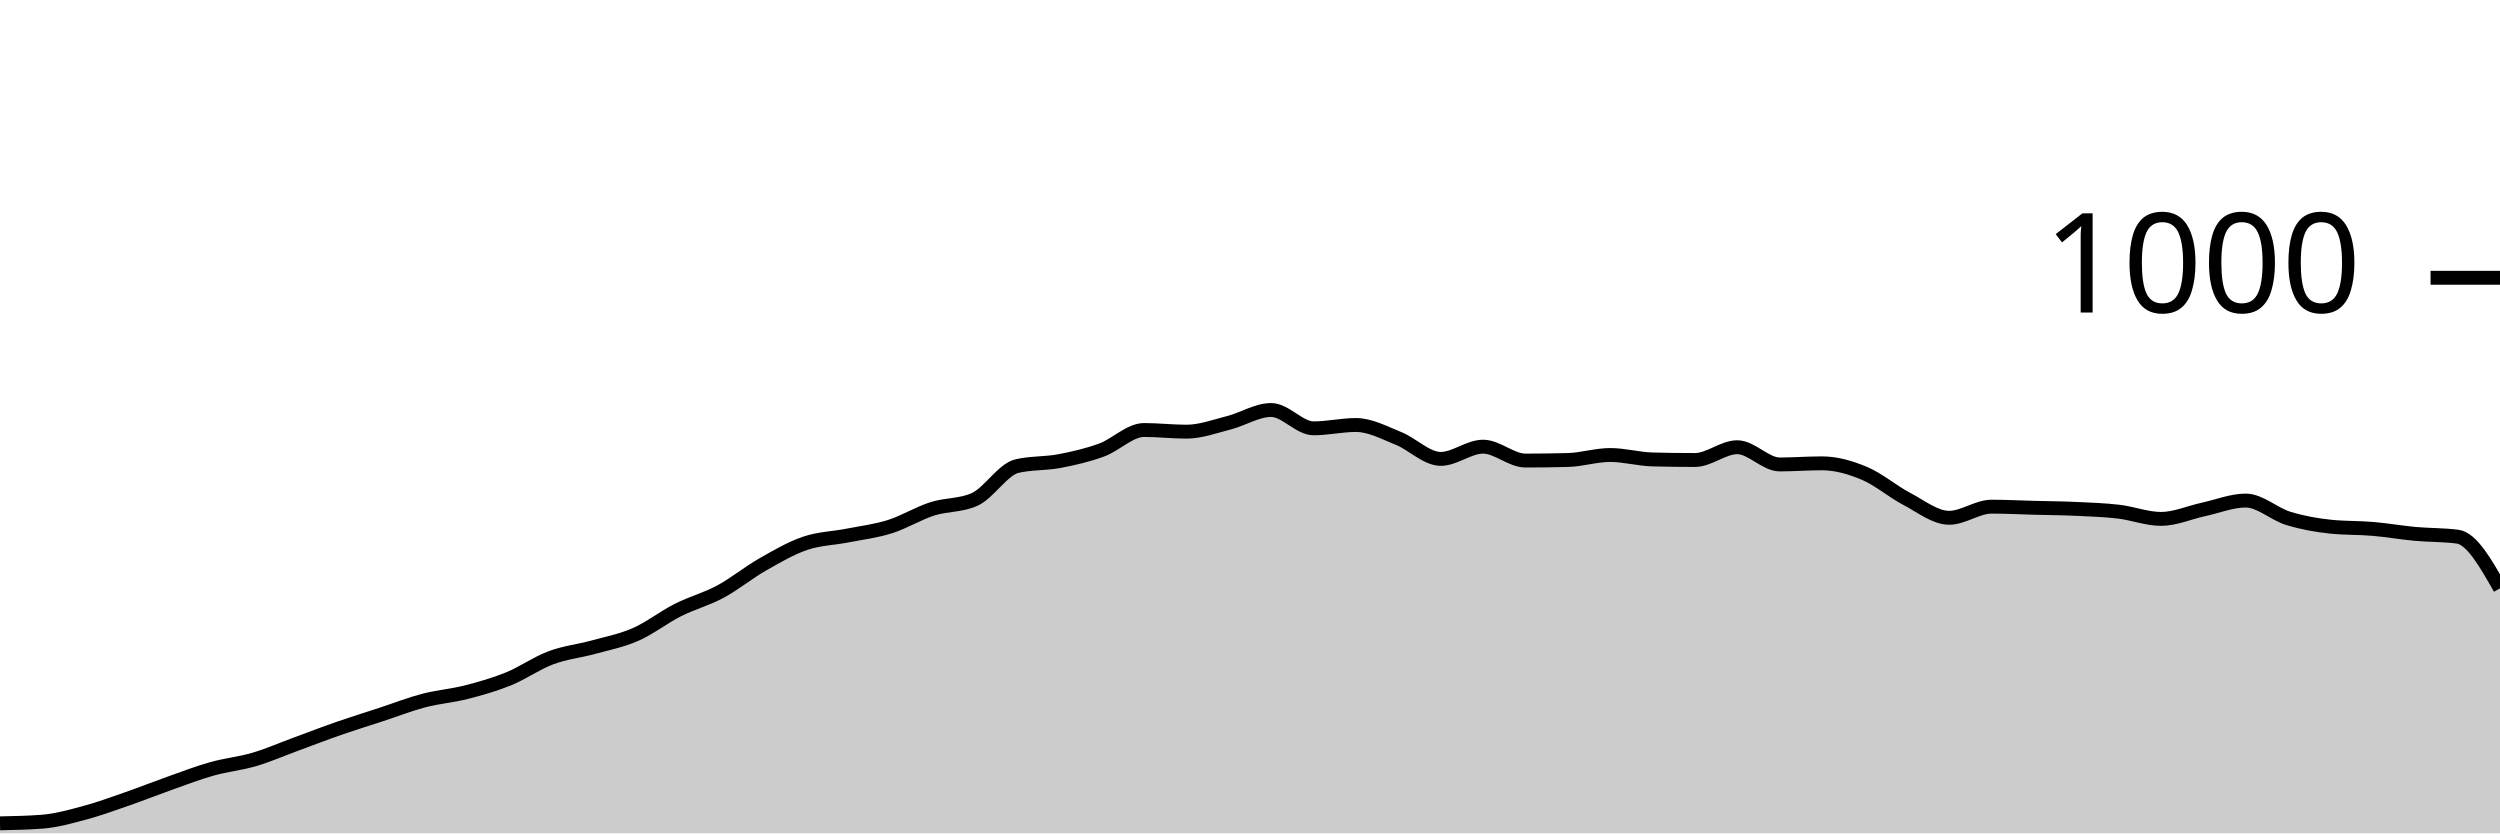
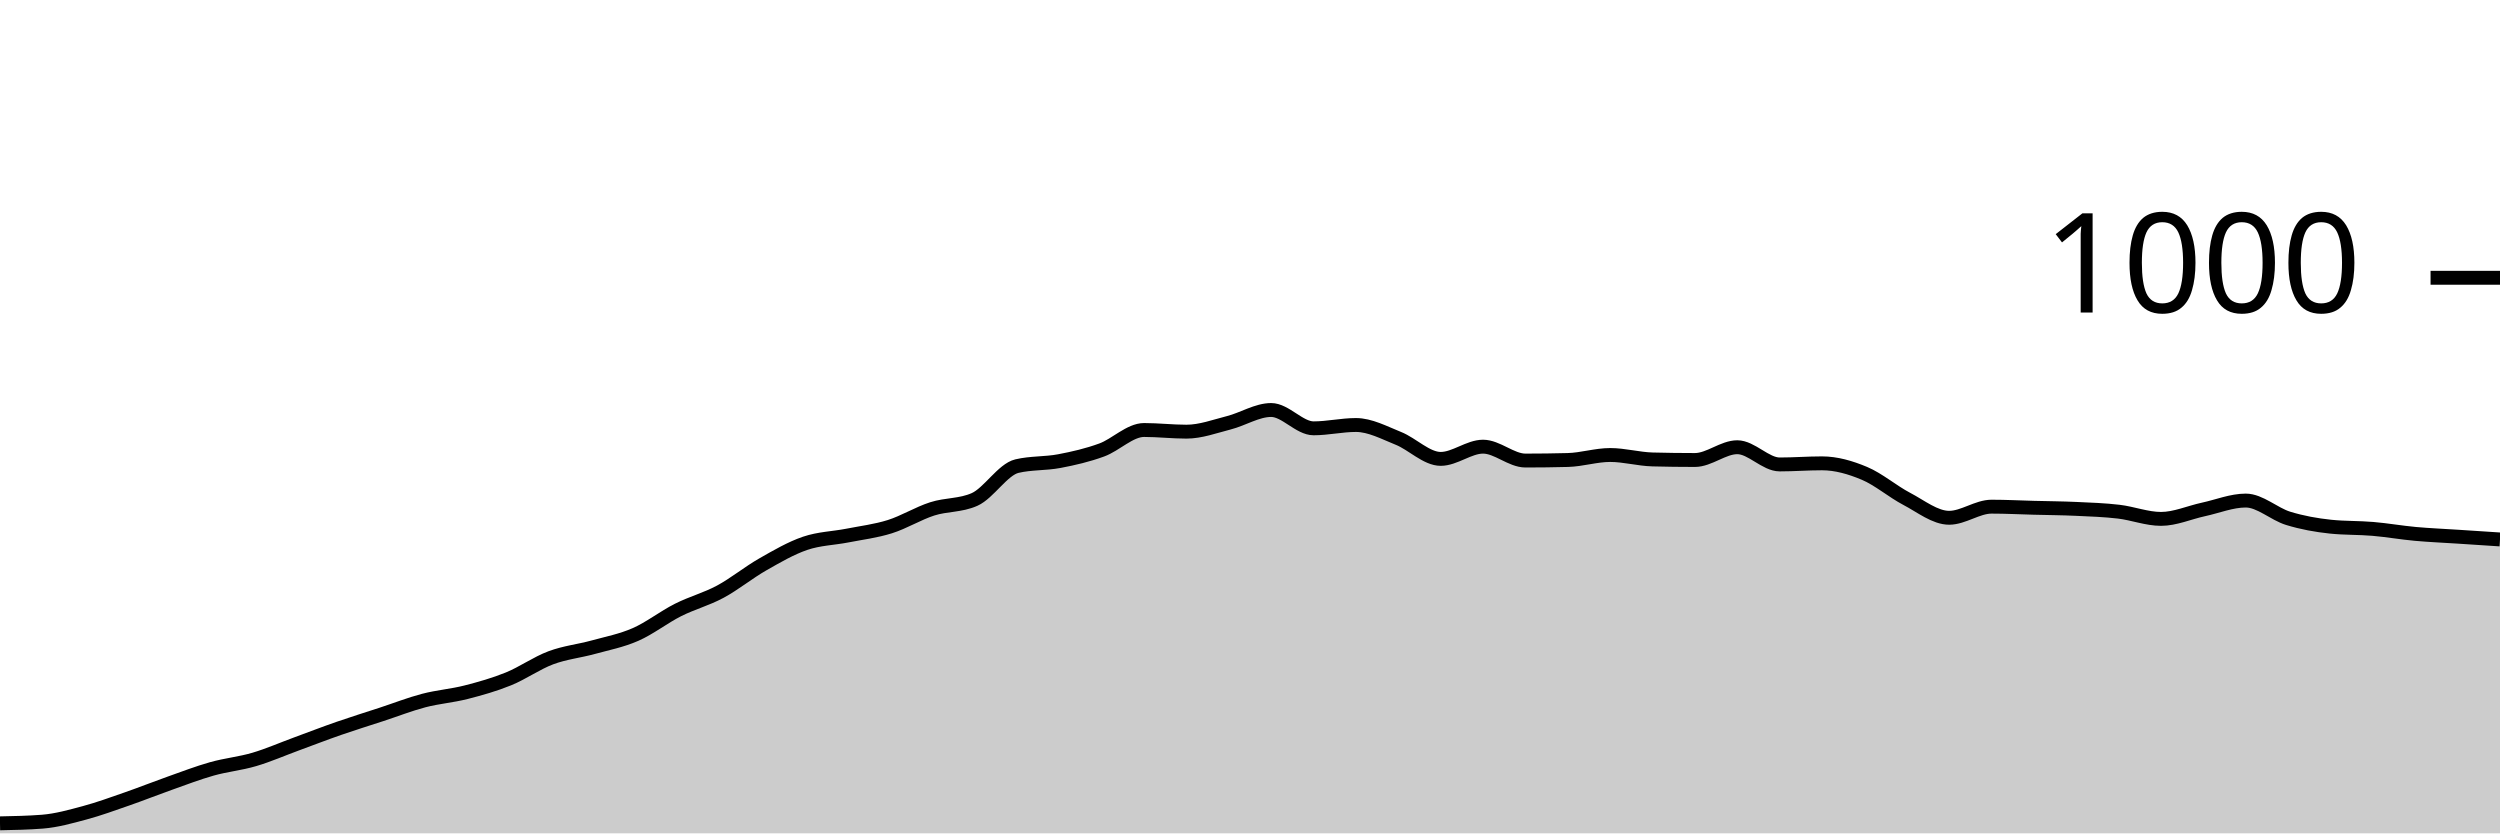
<svg xmlns="http://www.w3.org/2000/svg" viewBox="0 0 180 60">
  <g transform="translate(0,20)">
-     <path class="area" fill="rgba(0, 0, 0, 0.2)" d="M0,39.28C1.017,39.26,2.034,39.24,3.051,39.16C4.068,39.08,5.085,38.793,6.102,38.52C7.119,38.247,8.136,37.873,9.153,37.52C10.169,37.167,11.186,36.76,12.203,36.4C13.22,36.04,14.237,35.647,15.254,35.36C16.271,35.073,17.288,34.98,18.305,34.68C19.322,34.38,20.339,33.933,21.356,33.56C22.373,33.187,23.39,32.793,24.407,32.44C25.424,32.087,26.441,31.773,27.458,31.44C28.475,31.107,29.492,30.707,30.508,30.44C31.525,30.173,32.542,30.1,33.559,29.84C34.576,29.58,35.593,29.293,36.61,28.88C37.627,28.467,38.644,27.74,39.661,27.36C40.678,26.98,41.695,26.88,42.712,26.6C43.729,26.32,44.746,26.127,45.763,25.68C46.78,25.233,47.797,24.433,48.814,23.92C49.831,23.407,50.847,23.147,51.864,22.6C52.881,22.053,53.898,21.22,54.915,20.64C55.932,20.06,56.949,19.467,57.966,19.12C58.983,18.773,60,18.76,61.017,18.56C62.034,18.36,63.051,18.24,64.068,17.92C65.085,17.6,66.102,16.967,67.119,16.64C68.136,16.313,69.153,16.413,70.169,15.96C71.186,15.507,72.203,13.8,73.22,13.56C74.237,13.32,75.254,13.393,76.271,13.2C77.288,13.007,78.305,12.773,79.322,12.4C80.339,12.027,81.356,10.96,82.373,10.96C83.39,10.96,84.407,11.08,85.424,11.08C86.441,11.08,87.458,10.7,88.475,10.44C89.492,10.18,90.508,9.52,91.525,9.52C92.542,9.52,93.559,10.84,94.576,10.84C95.593,10.84,96.61,10.6,97.627,10.6C98.644,10.6,99.661,11.153,100.678,11.56C101.695,11.967,102.712,13.04,103.729,13.04C104.746,13.04,105.763,12.16,106.78,12.16C107.797,12.16,108.814,13.16,109.831,13.16C110.847,13.16,111.864,13.147,112.881,13.12C113.898,13.093,114.915,12.76,115.932,12.76C116.949,12.76,117.966,13.053,118.983,13.08C120,13.107,121.017,13.12,122.034,13.12C123.051,13.12,124.068,12.2,125.085,12.2C126.102,12.2,127.119,13.44,128.136,13.44C129.153,13.44,130.169,13.36,131.186,13.36C132.203,13.36,133.22,13.653,134.237,14.08C135.254,14.507,136.271,15.387,137.288,15.92C138.305,16.453,139.322,17.28,140.339,17.28C141.356,17.28,142.373,16.48,143.39,16.48C144.407,16.48,145.424,16.533,146.441,16.56C147.458,16.587,148.475,16.593,149.492,16.64C150.508,16.687,151.525,16.72,152.542,16.84C153.559,16.96,154.576,17.36,155.593,17.36C156.61,17.36,157.627,16.9,158.644,16.68C159.661,16.46,160.678,16.04,161.695,16.04C162.712,16.04,163.729,17.007,164.746,17.32C165.763,17.633,166.78,17.813,167.797,17.92C168.814,18.027,169.831,17.993,170.847,18.08C171.864,18.167,172.881,18.347,173.898,18.44C174.915,18.533,175.932,18.507,176.949,18.64C177.966,18.773,178.983,20.567,180,22.36L180,40C178.983,40,177.966,40,176.949,40C175.932,40,174.915,40,173.898,40C172.881,40,171.864,40,170.847,40C169.831,40,168.814,40,167.797,40C166.78,40,165.763,40,164.746,40C163.729,40,162.712,40,161.695,40C160.678,40,159.661,40,158.644,40C157.627,40,156.61,40,155.593,40C154.576,40,153.559,40,152.542,40C151.525,40,150.508,40,149.492,40C148.475,40,147.458,40,146.441,40C145.424,40,144.407,40,143.39,40C142.373,40,141.356,40,140.339,40C139.322,40,138.305,40,137.288,40C136.271,40,135.254,40,134.237,40C133.22,40,132.203,40,131.186,40C130.169,40,129.153,40,128.136,40C127.119,40,126.102,40,125.085,40C124.068,40,123.051,40,122.034,40C121.017,40,120,40,118.983,40C117.966,40,116.949,40,115.932,40C114.915,40,113.898,40,112.881,40C111.864,40,110.847,40,109.831,40C108.814,40,107.797,40,106.78,40C105.763,40,104.746,40,103.729,40C102.712,40,101.695,40,100.678,40C99.661,40,98.644,40,97.627,40C96.61,40,95.593,40,94.576,40C93.559,40,92.542,40,91.525,40C90.508,40,89.492,40,88.475,40C87.458,40,86.441,40,85.424,40C84.407,40,83.39,40,82.373,40C81.356,40,80.339,40,79.322,40C78.305,40,77.288,40,76.271,40C75.254,40,74.237,40,73.22,40C72.203,40,71.186,40,70.169,40C69.153,40,68.136,40,67.119,40C66.102,40,65.085,40,64.068,40C63.051,40,62.034,40,61.017,40C60,40,58.983,40,57.966,40C56.949,40,55.932,40,54.915,40C53.898,40,52.881,40,51.864,40C50.847,40,49.831,40,48.814,40C47.797,40,46.78,40,45.763,40C44.746,40,43.729,40,42.712,40C41.695,40,40.678,40,39.661,40C38.644,40,37.627,40,36.61,40C35.593,40,34.576,40,33.559,40C32.542,40,31.525,40,30.508,40C29.492,40,28.475,40,27.458,40C26.441,40,25.424,40,24.407,40C23.39,40,22.373,40,21.356,40C20.339,40,19.322,40,18.305,40C17.288,40,16.271,40,15.254,40C14.237,40,13.22,40,12.203,40C11.186,40,10.169,40,9.153,40C8.136,40,7.119,40,6.102,40C5.085,40,4.068,40,3.051,40C2.034,40,1.017,40,0,40Z" />
-     <path class="line" stroke="black" fill="none" d="M0,39.28C1.017,39.26,2.034,39.24,3.051,39.16C4.068,39.08,5.085,38.793,6.102,38.52C7.119,38.247,8.136,37.873,9.153,37.52C10.169,37.167,11.186,36.76,12.203,36.4C13.22,36.04,14.237,35.647,15.254,35.36C16.271,35.073,17.288,34.98,18.305,34.68C19.322,34.38,20.339,33.933,21.356,33.56C22.373,33.187,23.39,32.793,24.407,32.44C25.424,32.087,26.441,31.773,27.458,31.44C28.475,31.107,29.492,30.707,30.508,30.44C31.525,30.173,32.542,30.1,33.559,29.84C34.576,29.58,35.593,29.293,36.61,28.88C37.627,28.467,38.644,27.74,39.661,27.36C40.678,26.98,41.695,26.88,42.712,26.6C43.729,26.32,44.746,26.127,45.763,25.68C46.78,25.233,47.797,24.433,48.814,23.92C49.831,23.407,50.847,23.147,51.864,22.6C52.881,22.053,53.898,21.22,54.915,20.64C55.932,20.06,56.949,19.467,57.966,19.12C58.983,18.773,60,18.76,61.017,18.56C62.034,18.36,63.051,18.24,64.068,17.92C65.085,17.6,66.102,16.967,67.119,16.64C68.136,16.313,69.153,16.413,70.169,15.96C71.186,15.507,72.203,13.8,73.22,13.56C74.237,13.32,75.254,13.393,76.271,13.2C77.288,13.007,78.305,12.773,79.322,12.4C80.339,12.027,81.356,10.96,82.373,10.96C83.39,10.96,84.407,11.08,85.424,11.08C86.441,11.08,87.458,10.7,88.475,10.44C89.492,10.18,90.508,9.52,91.525,9.52C92.542,9.52,93.559,10.84,94.576,10.84C95.593,10.84,96.61,10.6,97.627,10.6C98.644,10.6,99.661,11.153,100.678,11.56C101.695,11.967,102.712,13.04,103.729,13.04C104.746,13.04,105.763,12.16,106.78,12.16C107.797,12.16,108.814,13.16,109.831,13.16C110.847,13.16,111.864,13.147,112.881,13.12C113.898,13.093,114.915,12.76,115.932,12.76C116.949,12.76,117.966,13.053,118.983,13.08C120,13.107,121.017,13.12,122.034,13.12C123.051,13.12,124.068,12.2,125.085,12.2C126.102,12.2,127.119,13.44,128.136,13.44C129.153,13.44,130.169,13.36,131.186,13.36C132.203,13.36,133.22,13.653,134.237,14.08C135.254,14.507,136.271,15.387,137.288,15.92C138.305,16.453,139.322,17.28,140.339,17.28C141.356,17.28,142.373,16.48,143.39,16.48C144.407,16.48,145.424,16.533,146.441,16.56C147.458,16.587,148.475,16.593,149.492,16.64C150.508,16.687,151.525,16.72,152.542,16.84C153.559,16.96,154.576,17.36,155.593,17.36C156.61,17.36,157.627,16.9,158.644,16.68C159.661,16.46,160.678,16.04,161.695,16.04C162.712,16.04,163.729,17.007,164.746,17.32C165.763,17.633,166.78,17.813,167.797,17.92C168.814,18.027,169.831,17.993,170.847,18.08C171.864,18.167,172.881,18.347,173.898,18.44C174.915,18.533,175.932,18.507,176.949,18.64C177.966,18.773,178.983,20.567,180,22.36" />
+     <path class="area" fill="rgba(0, 0, 0, 0.2)" d="M0,39.28C1.017,39.26,2.034,39.24,3.051,39.16C4.068,39.08,5.085,38.793,6.102,38.52C7.119,38.247,8.136,37.873,9.153,37.52C10.169,37.167,11.186,36.76,12.203,36.4C13.22,36.04,14.237,35.647,15.254,35.36C16.271,35.073,17.288,34.98,18.305,34.68C19.322,34.38,20.339,33.933,21.356,33.56C22.373,33.187,23.39,32.793,24.407,32.44C25.424,32.087,26.441,31.773,27.458,31.44C28.475,31.107,29.492,30.707,30.508,30.44C31.525,30.173,32.542,30.1,33.559,29.84C34.576,29.58,35.593,29.293,36.61,28.88C37.627,28.467,38.644,27.74,39.661,27.36C40.678,26.98,41.695,26.88,42.712,26.6C43.729,26.32,44.746,26.127,45.763,25.68C46.78,25.233,47.797,24.433,48.814,23.92C49.831,23.407,50.847,23.147,51.864,22.6C52.881,22.053,53.898,21.22,54.915,20.64C55.932,20.06,56.949,19.467,57.966,19.12C58.983,18.773,60,18.76,61.017,18.56C62.034,18.36,63.051,18.24,64.068,17.92C65.085,17.6,66.102,16.967,67.119,16.64C68.136,16.313,69.153,16.413,70.169,15.96C71.186,15.507,72.203,13.8,73.22,13.56C74.237,13.32,75.254,13.393,76.271,13.2C77.288,13.007,78.305,12.773,79.322,12.4C80.339,12.027,81.356,10.96,82.373,10.96C83.39,10.96,84.407,11.08,85.424,11.08C86.441,11.08,87.458,10.7,88.475,10.44C89.492,10.18,90.508,9.52,91.525,9.52C92.542,9.52,93.559,10.84,94.576,10.84C95.593,10.84,96.61,10.6,97.627,10.6C98.644,10.6,99.661,11.153,100.678,11.56C101.695,11.967,102.712,13.04,103.729,13.04C104.746,13.04,105.763,12.16,106.78,12.16C107.797,12.16,108.814,13.16,109.831,13.16C110.847,13.16,111.864,13.147,112.881,13.12C113.898,13.093,114.915,12.76,115.932,12.76C116.949,12.76,117.966,13.053,118.983,13.08C120,13.107,121.017,13.12,122.034,13.12C123.051,13.12,124.068,12.2,125.085,12.2C126.102,12.2,127.119,13.44,128.136,13.44C129.153,13.44,130.169,13.36,131.186,13.36C132.203,13.36,133.22,13.653,134.237,14.08C135.254,14.507,136.271,15.387,137.288,15.92C138.305,16.453,139.322,17.28,140.339,17.28C141.356,17.28,142.373,16.48,143.39,16.48C144.407,16.48,145.424,16.533,146.441,16.56C147.458,16.587,148.475,16.593,149.492,16.64C150.508,16.687,151.525,16.72,152.542,16.84C153.559,16.96,154.576,17.36,155.593,17.36C156.61,17.36,157.627,16.9,158.644,16.68C159.661,16.46,160.678,16.04,161.695,16.04C162.712,16.04,163.729,17.007,164.746,17.32C165.763,17.633,166.78,17.813,167.797,17.92C168.814,18.027,169.831,17.993,170.847,18.08C171.864,18.167,172.881,18.347,173.898,18.44C174.915,18.533,175.932,18.573,176.949,18.64C177.966,18.707,178.983,18.773,180,18.84L180,40C178.983,40,177.966,40,176.949,40C175.932,40,174.915,40,173.898,40C172.881,40,171.864,40,170.847,40C169.831,40,168.814,40,167.797,40C166.78,40,165.763,40,164.746,40C163.729,40,162.712,40,161.695,40C160.678,40,159.661,40,158.644,40C157.627,40,156.61,40,155.593,40C154.576,40,153.559,40,152.542,40C151.525,40,150.508,40,149.492,40C148.475,40,147.458,40,146.441,40C145.424,40,144.407,40,143.39,40C142.373,40,141.356,40,140.339,40C139.322,40,138.305,40,137.288,40C136.271,40,135.254,40,134.237,40C133.22,40,132.203,40,131.186,40C130.169,40,129.153,40,128.136,40C127.119,40,126.102,40,125.085,40C124.068,40,123.051,40,122.034,40C121.017,40,120,40,118.983,40C117.966,40,116.949,40,115.932,40C114.915,40,113.898,40,112.881,40C111.864,40,110.847,40,109.831,40C108.814,40,107.797,40,106.78,40C105.763,40,104.746,40,103.729,40C102.712,40,101.695,40,100.678,40C99.661,40,98.644,40,97.627,40C96.61,40,95.593,40,94.576,40C93.559,40,92.542,40,91.525,40C90.508,40,89.492,40,88.475,40C87.458,40,86.441,40,85.424,40C84.407,40,83.39,40,82.373,40C81.356,40,80.339,40,79.322,40C78.305,40,77.288,40,76.271,40C75.254,40,74.237,40,73.22,40C72.203,40,71.186,40,70.169,40C69.153,40,68.136,40,67.119,40C66.102,40,65.085,40,64.068,40C63.051,40,62.034,40,61.017,40C60,40,58.983,40,57.966,40C56.949,40,55.932,40,54.915,40C53.898,40,52.881,40,51.864,40C50.847,40,49.831,40,48.814,40C47.797,40,46.78,40,45.763,40C44.746,40,43.729,40,42.712,40C41.695,40,40.678,40,39.661,40C38.644,40,37.627,40,36.61,40C35.593,40,34.576,40,33.559,40C32.542,40,31.525,40,30.508,40C29.492,40,28.475,40,27.458,40C26.441,40,25.424,40,24.407,40C23.39,40,22.373,40,21.356,40C20.339,40,19.322,40,18.305,40C17.288,40,16.271,40,15.254,40C14.237,40,13.22,40,12.203,40C11.186,40,10.169,40,9.153,40C8.136,40,7.119,40,6.102,40C5.085,40,4.068,40,3.051,40C2.034,40,1.017,40,0,40Z" />
+     <path class="line" stroke="black" fill="none" d="M0,39.28C1.017,39.26,2.034,39.24,3.051,39.16C4.068,39.08,5.085,38.793,6.102,38.52C7.119,38.247,8.136,37.873,9.153,37.52C10.169,37.167,11.186,36.76,12.203,36.4C13.22,36.04,14.237,35.647,15.254,35.36C16.271,35.073,17.288,34.98,18.305,34.68C19.322,34.38,20.339,33.933,21.356,33.56C22.373,33.187,23.39,32.793,24.407,32.44C25.424,32.087,26.441,31.773,27.458,31.44C28.475,31.107,29.492,30.707,30.508,30.44C31.525,30.173,32.542,30.1,33.559,29.84C34.576,29.58,35.593,29.293,36.61,28.88C37.627,28.467,38.644,27.74,39.661,27.36C40.678,26.98,41.695,26.88,42.712,26.6C43.729,26.32,44.746,26.127,45.763,25.68C46.78,25.233,47.797,24.433,48.814,23.92C49.831,23.407,50.847,23.147,51.864,22.6C52.881,22.053,53.898,21.22,54.915,20.64C55.932,20.06,56.949,19.467,57.966,19.12C58.983,18.773,60,18.76,61.017,18.56C62.034,18.36,63.051,18.24,64.068,17.92C65.085,17.6,66.102,16.967,67.119,16.64C68.136,16.313,69.153,16.413,70.169,15.96C71.186,15.507,72.203,13.8,73.22,13.56C74.237,13.32,75.254,13.393,76.271,13.2C77.288,13.007,78.305,12.773,79.322,12.4C80.339,12.027,81.356,10.96,82.373,10.96C83.39,10.96,84.407,11.08,85.424,11.08C86.441,11.08,87.458,10.7,88.475,10.44C89.492,10.18,90.508,9.52,91.525,9.52C92.542,9.52,93.559,10.84,94.576,10.84C95.593,10.84,96.61,10.6,97.627,10.6C98.644,10.6,99.661,11.153,100.678,11.56C101.695,11.967,102.712,13.04,103.729,13.04C104.746,13.04,105.763,12.16,106.78,12.16C107.797,12.16,108.814,13.16,109.831,13.16C110.847,13.16,111.864,13.147,112.881,13.12C113.898,13.093,114.915,12.76,115.932,12.76C116.949,12.76,117.966,13.053,118.983,13.08C120,13.107,121.017,13.12,122.034,13.12C123.051,13.12,124.068,12.2,125.085,12.2C126.102,12.2,127.119,13.44,128.136,13.44C129.153,13.44,130.169,13.36,131.186,13.36C132.203,13.36,133.22,13.653,134.237,14.08C135.254,14.507,136.271,15.387,137.288,15.92C138.305,16.453,139.322,17.28,140.339,17.28C141.356,17.28,142.373,16.48,143.39,16.48C144.407,16.48,145.424,16.533,146.441,16.56C147.458,16.587,148.475,16.593,149.492,16.64C150.508,16.687,151.525,16.72,152.542,16.84C153.559,16.96,154.576,17.36,155.593,17.36C156.61,17.36,157.627,16.9,158.644,16.68C159.661,16.46,160.678,16.04,161.695,16.04C162.712,16.04,163.729,17.007,164.746,17.32C165.763,17.633,166.78,17.813,167.797,17.92C168.814,18.027,169.831,17.993,170.847,18.08C171.864,18.167,172.881,18.347,173.898,18.44C174.915,18.533,175.932,18.573,176.949,18.64C177.966,18.707,178.983,18.773,180,18.84" />
    <path class="axis-ceiling" stroke-width="1" stroke="black" fill="none" d="M175,0L180,0" />
    <text class="axis-ceiling-label" font-family="sans-serif" text-anchor="end" font-size="10px" x="170" y="2.5">1000</text>
  </g>
</svg>
